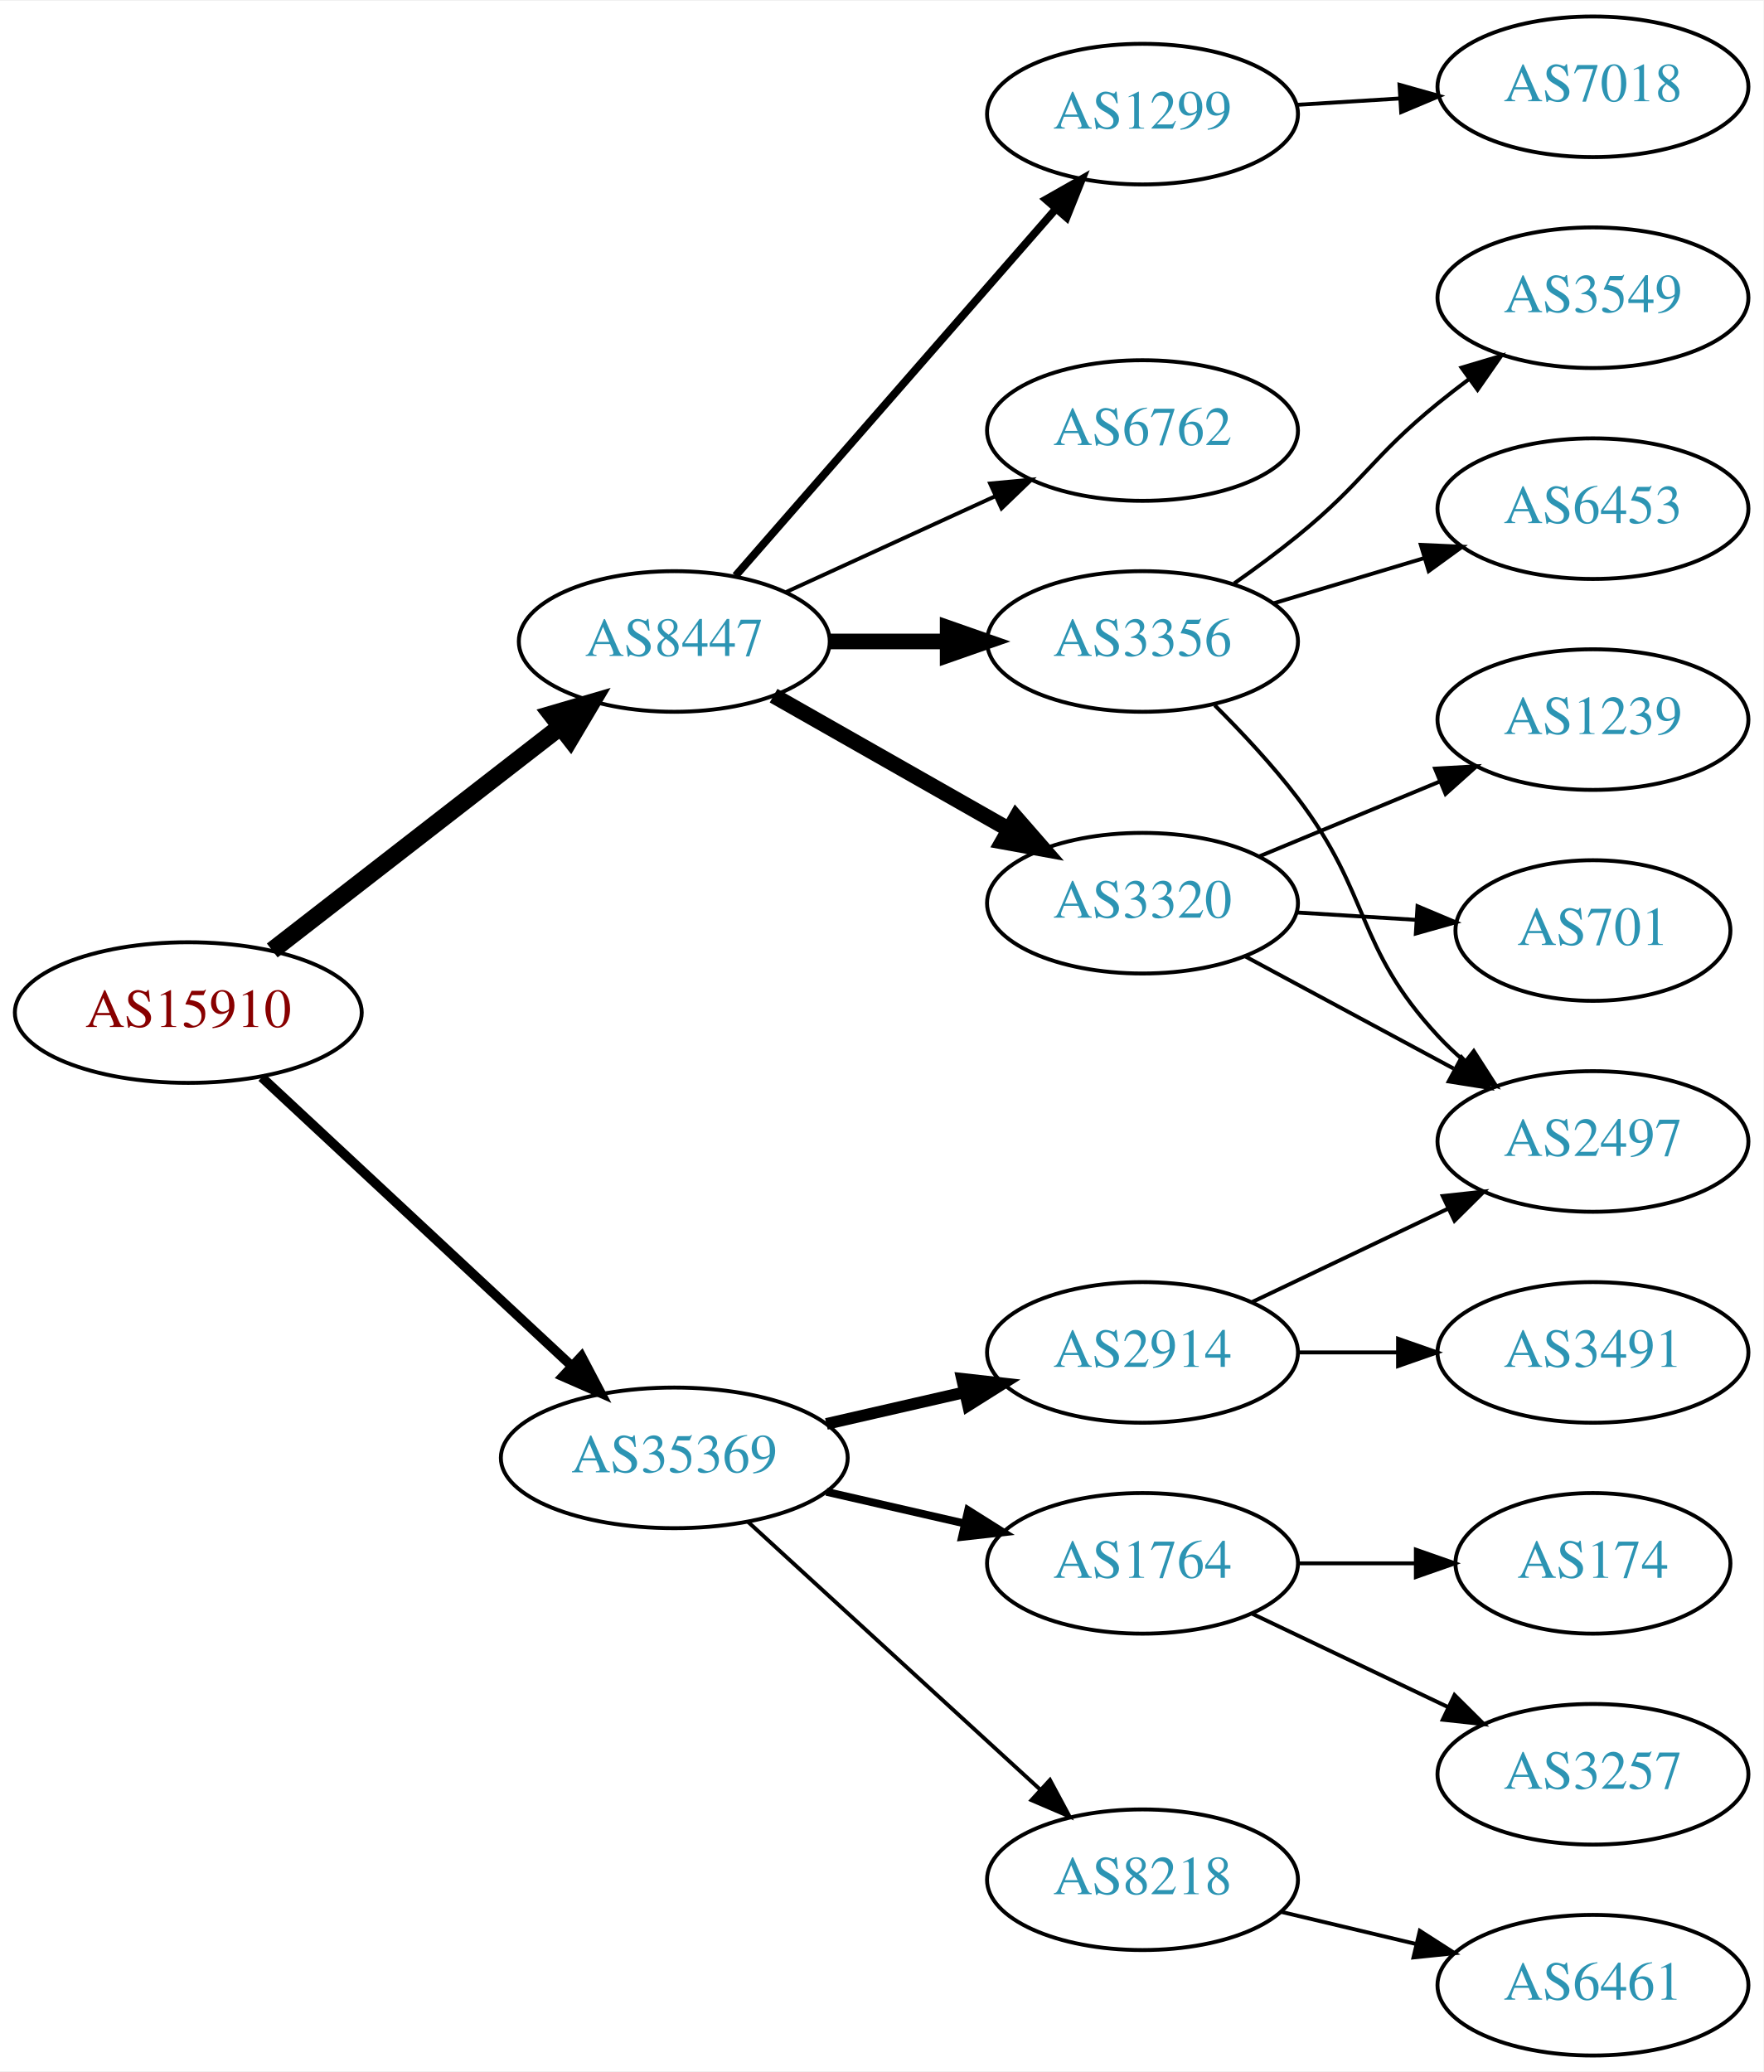
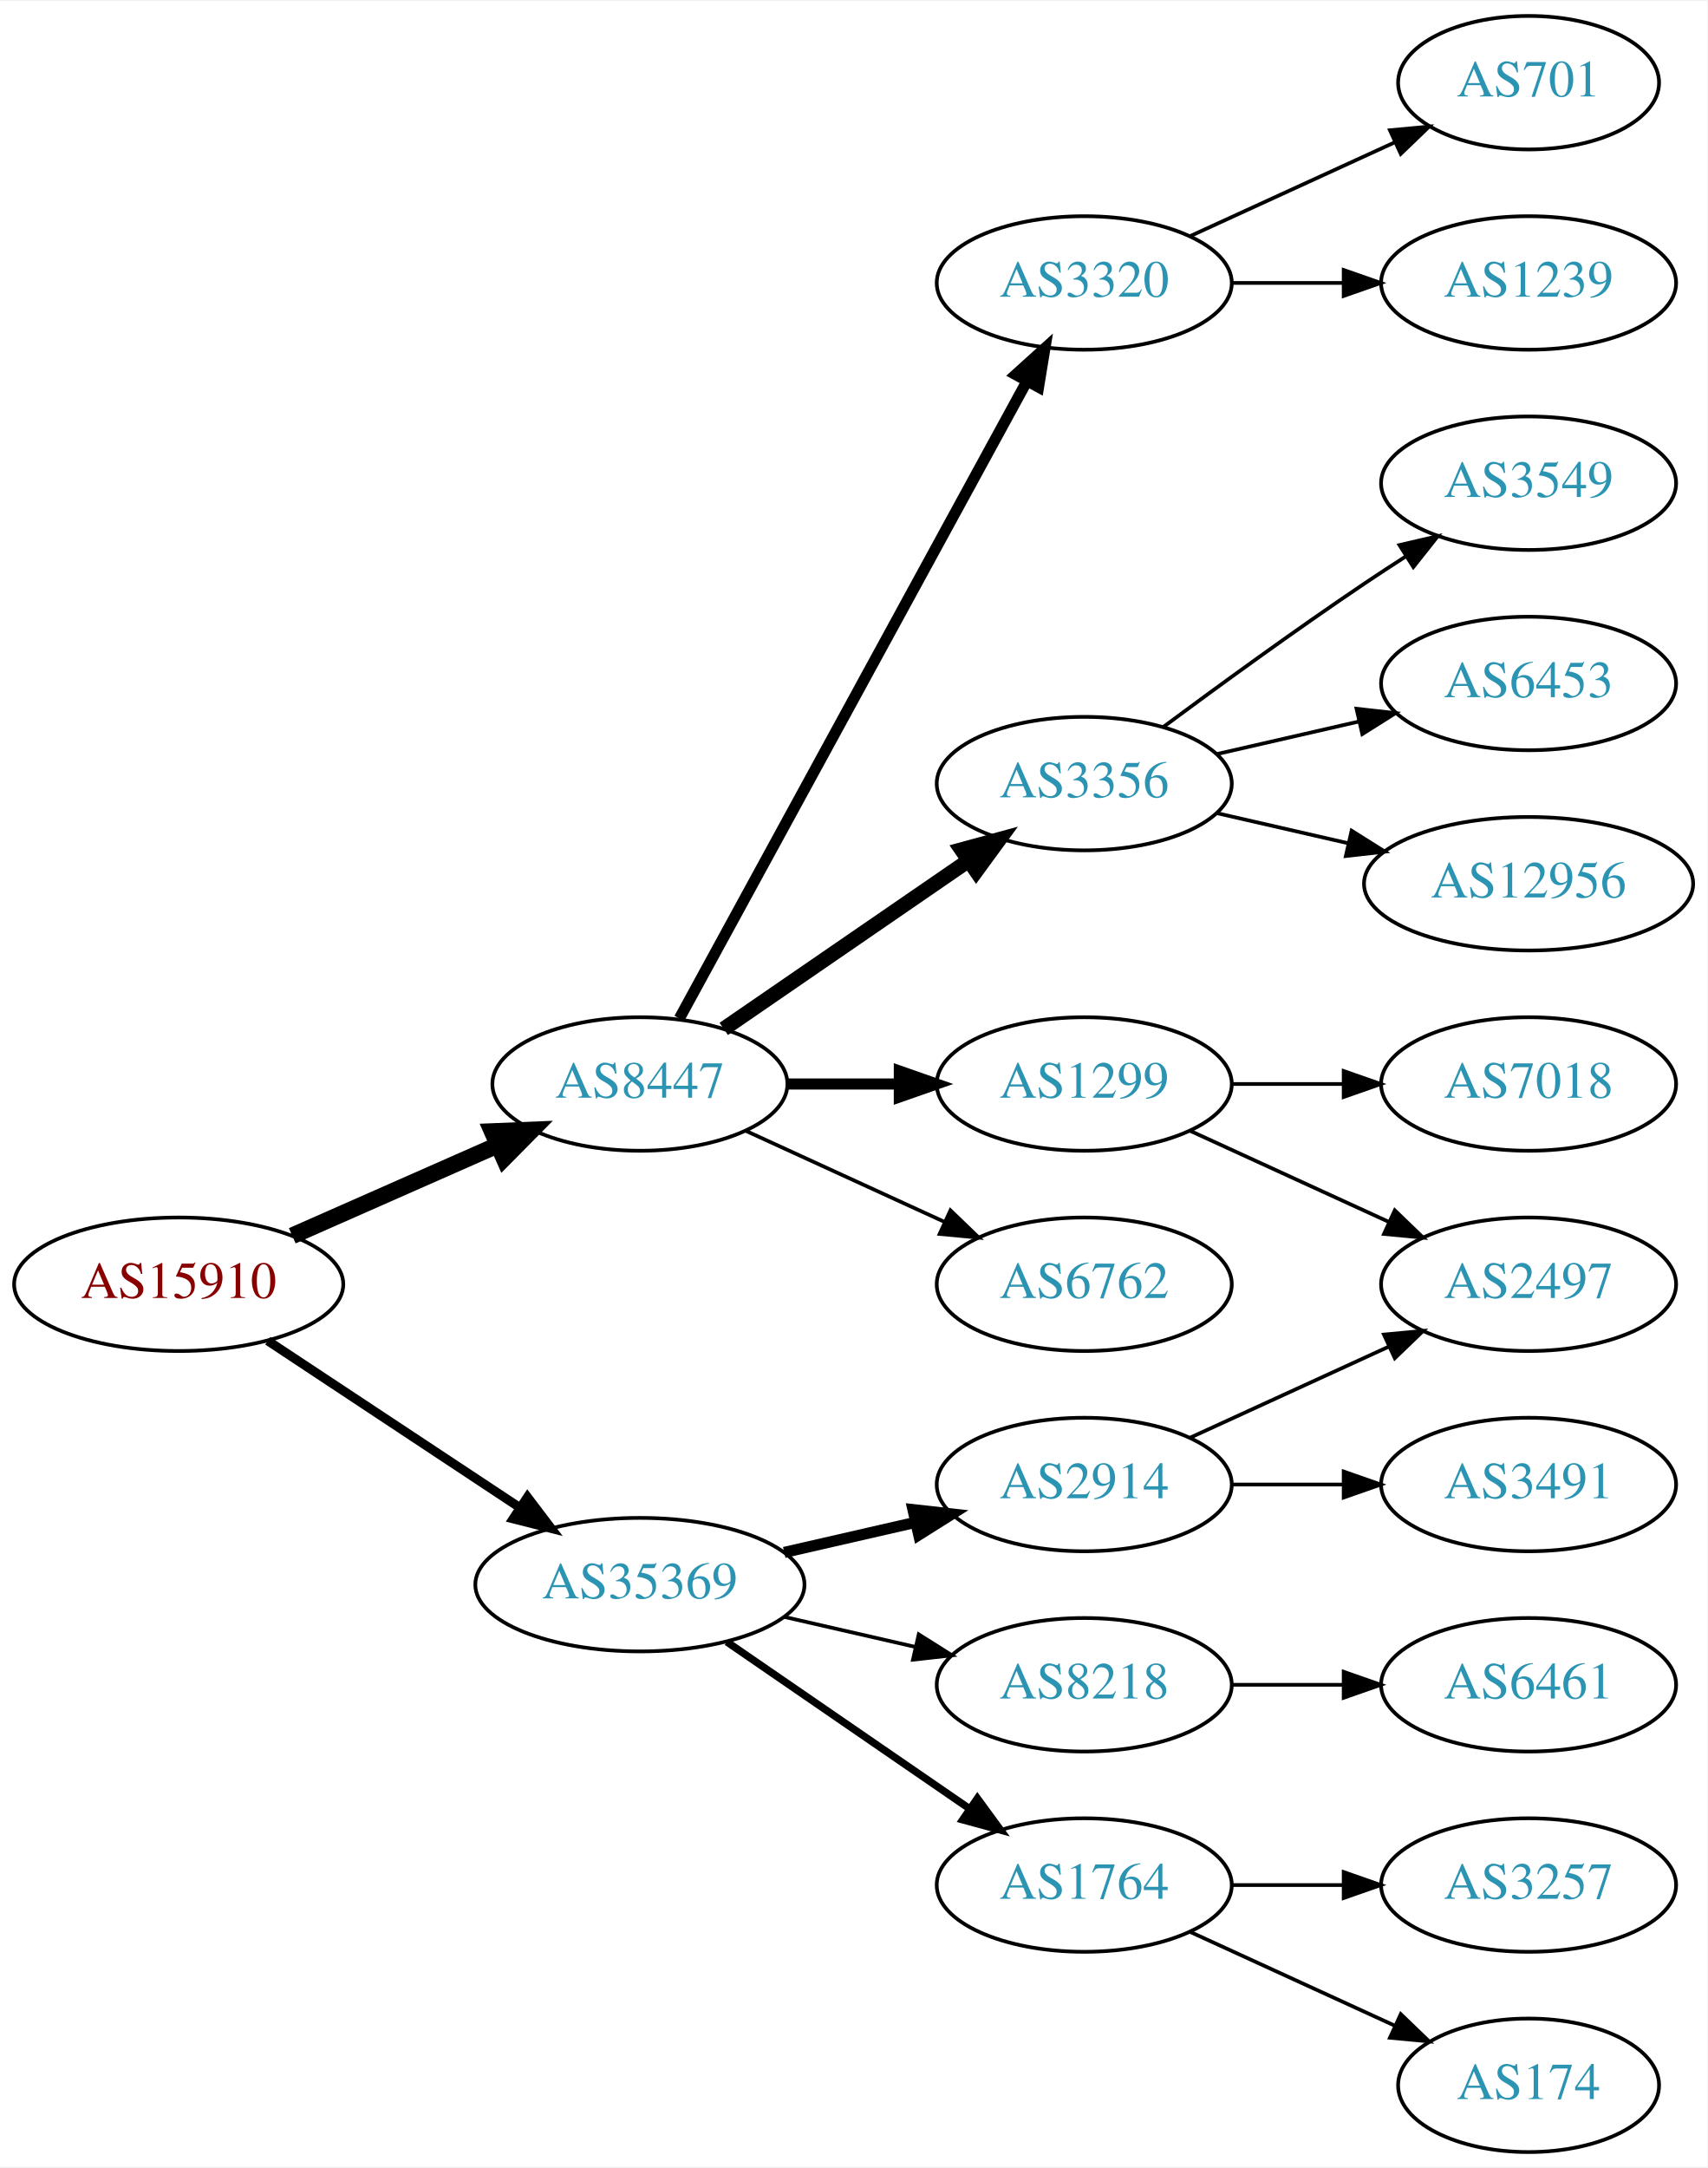
- <svg xmlns="http://www.w3.org/2000/svg" xmlns:xlink="http://www.w3.org/1999/xlink" width="451pt" height="530pt" viewBox="0.00 0.00 451.37 530.00">
-   <g id="graph0" class="graph" transform="scale(1 1) rotate(0) translate(4 526)">
-     <polygon fill="white" stroke="none" points="-4,4 -4,-526 447.37,-526 447.37,4 -4,4" />
+ <svg xmlns="http://www.w3.org/2000/svg" xmlns:xlink="http://www.w3.org/1999/xlink" width="460pt" height="584pt" viewBox="0.00 0.00 460.47 584.00">
+   <g id="graph0" class="graph" transform="scale(1 1) rotate(0) translate(4 580)">
+     <polygon fill="white" stroke="none" points="-4,4 -4,-580 456.469,-580 456.469,4 -4,4" />
    <g id="node1" class="node">
      <g id="a_node1">
        <a xlink:href="/asn/15910" xlink:title="AS15910 ~ Fabasoft AG [AT]">
-           <ellipse fill="#ffffff" stroke="black" cx="44.196" cy="-267" rx="44.393" ry="18" />
-           <text text-anchor="middle" x="44.196" y="-263.3" font-family="Times,serif" font-size="14.00" fill="#880000">AS15910</text>
+           <ellipse fill="#ffffff" stroke="black" cx="44.196" cy="-234" rx="44.393" ry="18" />
+           <text text-anchor="middle" x="44.196" y="-230.3" font-family="Times,serif" font-size="14.00" fill="#880000">AS15910</text>
        </a>
      </g>
    </g>
    <g id="node2" class="node">
      <g id="a_node2">
        <a xlink:href="/asn/8447" xlink:title="AS8447 ~ A1 Telekom Austria AG [AT]">
-           <ellipse fill="#ffffff" stroke="black" cx="168.588" cy="-362" rx="39.794" ry="18" />
-           <text text-anchor="middle" x="168.588" y="-358.3" font-family="Times,serif" font-size="14.00" fill="#2c94b3">AS8447</text>
+           <ellipse fill="#ffffff" stroke="black" cx="168.588" cy="-288" rx="39.794" ry="18" />
+           <text text-anchor="middle" x="168.588" y="-284.3" font-family="Times,serif" font-size="14.00" fill="#2c94b3">AS8447</text>
        </a>
      </g>
    </g>
    <g id="edge1" class="edge">
-       <path fill="none" stroke="black" stroke-width="4.5" d="M65.682,-282.901C85.836,-298.544 116.772,-322.557 139.272,-340.021" />
-       <polygon fill="black" stroke="black" stroke-width="4.5" points="137.129,-343.342 147.443,-346.363 141.958,-337.121 137.129,-343.342" />
+       <path fill="none" stroke="black" stroke-width="4.5" d="M74.824,-247.072C91.418,-254.393 112.278,-263.597 130.011,-271.421" />
+       <polygon fill="black" stroke="black" stroke-width="4.5" points="128.756,-275.171 139.495,-275.605 131.935,-267.966 128.756,-275.171" />
    </g>
    <g id="node3" class="node">
      <g id="a_node3">
        <a xlink:href="/asn/35369" xlink:title="AS35369 ~ LINZAG-TELEKOM-AS [AT]">
          <ellipse fill="#ffffff" stroke="black" cx="168.588" cy="-153" rx="44.393" ry="18" />
          <text text-anchor="middle" x="168.588" y="-149.3" font-family="Times,serif" font-size="14.00" fill="#2c94b3">AS35369</text>
        </a>
      </g>
    </g>
    <g id="edge2" class="edge">
-       <path fill="none" stroke="black" stroke-width="2.455" d="M62.993,-250.423C83.841,-231.005 118.534,-198.691 142.202,-176.646" />
-       <polygon fill="black" stroke="black" stroke-width="2.455" points="144.838,-178.973 149.77,-169.597 140.067,-173.851 144.838,-178.973" />
+       <path fill="none" stroke="black" stroke-width="2.455" d="M68.217,-218.765C87.449,-206.037 115.056,-187.766 136.294,-173.711" />
+       <polygon fill="black" stroke="black" stroke-width="2.455" points="138.263,-176.605 144.67,-168.167 134.4,-170.767 138.263,-176.605" />
    </g>
    <g id="node4" class="node">
      <g id="a_node4">
-         <a xlink:href="/asn/3356" xlink:title="AS3356 ~ Level 3 Parent, LLC [US]">
-           <ellipse fill="#ffffff" stroke="black" cx="288.431" cy="-362" rx="39.794" ry="18" />
-           <text text-anchor="middle" x="288.431" y="-358.3" font-family="Times,serif" font-size="14.00" fill="#2c94b3">AS3356</text>
+         <a xlink:href="/asn/3320" xlink:title="AS3320 ~ DTAG [DE]">
+           <ellipse fill="#ffffff" stroke="black" cx="288.431" cy="-504" rx="39.794" ry="18" />
+           <text text-anchor="middle" x="288.431" y="-500.3" font-family="Times,serif" font-size="14.00" fill="#2c94b3">AS3320</text>
        </a>
      </g>
    </g>
    <g id="edge3" class="edge">
-       <path fill="none" stroke="black" stroke-width="4" d="M208.501,-362C218.054,-362 228.404,-362 238.367,-362" />
-       <polygon fill="black" stroke="black" stroke-width="4" points="238.559,-365.5 248.559,-362 238.559,-358.5 238.559,-365.5" />
+       <path fill="none" stroke="black" stroke-width="3" d="M179.232,-305.676C199.913,-343.584 248.626,-432.873 273.005,-477.559" />
+       <polygon fill="black" stroke="black" stroke-width="3" points="269.957,-479.28 277.819,-486.383 276.102,-475.928 269.957,-479.28" />
    </g>
    <g id="node5" class="node">
      <g id="a_node5">
-         <a xlink:href="/asn/3320" xlink:title="AS3320 ~ DTAG [DE]">
-           <ellipse fill="#ffffff" stroke="black" cx="288.431" cy="-295" rx="39.794" ry="18" />
-           <text text-anchor="middle" x="288.431" y="-291.3" font-family="Times,serif" font-size="14.00" fill="#2c94b3">AS3320</text>
+         <a xlink:href="/asn/3356" xlink:title="AS3356 ~ Level 3 Parent, LLC [US]">
+           <ellipse fill="#ffffff" stroke="black" cx="288.431" cy="-369" rx="39.794" ry="18" />
+           <text text-anchor="middle" x="288.431" y="-365.3" font-family="Times,serif" font-size="14.00" fill="#2c94b3">AS3356</text>
        </a>
      </g>
    </g>
    <g id="edge4" class="edge">
-       <path fill="none" stroke="black" stroke-width="4" d="M194.005,-348.118C211.465,-338.191 235.165,-324.716 254.326,-313.822" />
-       <polygon fill="black" stroke="black" stroke-width="4" points="256.082,-316.85 263.045,-308.865 252.622,-310.765 256.082,-316.85" />
+       <path fill="none" stroke="black" stroke-width="4" d="M191.202,-302.857C209.691,-315.565 236.505,-333.995 257.134,-348.175" />
+       <polygon fill="black" stroke="black" stroke-width="4" points="255.331,-351.183 265.555,-353.963 259.296,-345.414 255.331,-351.183" />
    </g>
    <g id="node6" class="node">
      <g id="a_node6">
        <a xlink:href="/asn/1299" xlink:title="AS1299 ~ Telia Carrier [EU]">
-           <ellipse fill="#ffffff" stroke="black" cx="288.431" cy="-497" rx="39.794" ry="18" />
-           <text text-anchor="middle" x="288.431" y="-493.3" font-family="Times,serif" font-size="14.00" fill="#2c94b3">AS1299</text>
+           <ellipse fill="#ffffff" stroke="black" cx="288.431" cy="-288" rx="39.794" ry="18" />
+           <text text-anchor="middle" x="288.431" y="-284.3" font-family="Times,serif" font-size="14.00" fill="#2c94b3">AS1299</text>
        </a>
      </g>
    </g>
    <g id="edge5" class="edge">
-       <path fill="none" stroke="black" stroke-width="2" d="M184.275,-378.825C204.851,-402.397 242.389,-445.4 266.062,-472.52" />
-       <polygon fill="black" stroke="black" stroke-width="2" points="263.716,-475.155 272.929,-480.387 268.99,-470.552 263.716,-475.155" />
+       <path fill="none" stroke="black" stroke-width="3" d="M208.501,-288C218.054,-288 228.404,-288 238.367,-288" />
+       <polygon fill="black" stroke="black" stroke-width="3" points="238.559,-291.5 248.559,-288 238.559,-284.5 238.559,-291.5" />
    </g>
    <g id="node7" class="node">
      <g id="a_node7">
        <a xlink:href="/asn/6762" xlink:title="AS6762 ~ TELECOM ITALIA SPARKLE S.p.A. [IT]">
-           <ellipse fill="#ffffff" stroke="black" cx="288.431" cy="-416" rx="39.794" ry="18" />
-           <text text-anchor="middle" x="288.431" y="-412.3" font-family="Times,serif" font-size="14.00" fill="#2c94b3">AS6762</text>
+           <ellipse fill="#ffffff" stroke="black" cx="288.431" cy="-234" rx="39.794" ry="18" />
+           <text text-anchor="middle" x="288.431" y="-230.3" font-family="Times,serif" font-size="14.00" fill="#2c94b3">AS6762</text>
        </a>
      </g>
    </g>
    <g id="edge6" class="edge">
-       <path fill="none" stroke="black" d="M197.217,-374.661C213.174,-381.973 233.445,-391.261 250.727,-399.181" />
-       <polygon fill="black" stroke="black" points="249.426,-402.435 259.975,-403.419 252.342,-396.071 249.426,-402.435" />
-     </g>
-     <g id="node14" class="node">
-       <g id="a_node14">
+       <path fill="none" stroke="black" d="M197.217,-275.339C213.174,-268.027 233.445,-258.739 250.727,-250.819" />
+       <polygon fill="black" stroke="black" points="252.342,-253.929 259.975,-246.581 249.426,-247.565 252.342,-253.929" />
+     </g>
+     <g id="node15" class="node">
+       <g id="a_node15">
+         <a xlink:href="/asn/8218" xlink:title="AS8218 ~ legacy Neotelecoms [FR]">
+           <ellipse fill="#ffffff" stroke="black" cx="288.431" cy="-126" rx="39.794" ry="18" />
+           <text text-anchor="middle" x="288.431" y="-122.3" font-family="Times,serif" font-size="14.00" fill="#2c94b3">AS8218</text>
+         </a>
+       </g>
+     </g>
+     <g id="edge14" class="edge">
+       <path fill="none" stroke="black" d="M207.523,-144.308C218.764,-141.733 231.176,-138.889 242.799,-136.226" />
+       <polygon fill="black" stroke="black" points="243.795,-139.588 252.761,-133.943 242.232,-132.765 243.795,-139.588" />
+     </g>
+     <g id="node16" class="node">
+       <g id="a_node16">
+         <a xlink:href="/asn/1764" xlink:title="AS1764 ~ NEXTLAYER-AS [AT]">
+           <ellipse fill="#ffffff" stroke="black" cx="288.431" cy="-72" rx="39.794" ry="18" />
+           <text text-anchor="middle" x="288.431" y="-68.3" font-family="Times,serif" font-size="14.00" fill="#2c94b3">AS1764</text>
+         </a>
+       </g>
+     </g>
+     <g id="edge15" class="edge">
+       <path fill="none" stroke="black" stroke-width="2" d="M192.031,-137.574C210.612,-124.802 237.173,-106.545 257.553,-92.537" />
+       <polygon fill="black" stroke="black" stroke-width="2" points="259.609,-95.371 265.867,-86.822 255.643,-89.602 259.609,-95.371" />
+     </g>
+     <g id="node17" class="node">
+       <g id="a_node17">
        <a xlink:href="/asn/2914" xlink:title="AS2914 ~ NTT America, Inc. [US]">
          <ellipse fill="#ffffff" stroke="black" cx="288.431" cy="-180" rx="39.794" ry="18" />
          <text text-anchor="middle" x="288.431" y="-176.3" font-family="Times,serif" font-size="14.00" fill="#2c94b3">AS2914</text>
        </a>
      </g>
    </g>
-     <g id="edge14" class="edge">
+     <g id="edge16" class="edge">
      <path fill="none" stroke="black" stroke-width="3" d="M207.523,-161.692C218.764,-164.267 231.176,-167.111 242.799,-169.774" />
      <polygon fill="black" stroke="black" stroke-width="3" points="242.232,-173.235 252.761,-172.057 243.795,-166.412 242.232,-173.235" />
    </g>
-     <g id="node15" class="node">
-       <g id="a_node15">
-         <a xlink:href="/asn/8218" xlink:title="AS8218 ~ legacy Neotelecoms [FR]">
-           <ellipse fill="#ffffff" stroke="black" cx="288.431" cy="-45" rx="39.794" ry="18" />
-           <text text-anchor="middle" x="288.431" y="-41.3" font-family="Times,serif" font-size="14.00" fill="#2c94b3">AS8218</text>
-         </a>
-       </g>
-     </g>
-     <g id="edge15" class="edge">
-       <path fill="none" stroke="black" d="M187.486,-136.597C207.414,-118.333 239.772,-88.678 262.249,-68.079" />
-       <polygon fill="black" stroke="black" points="264.743,-70.54 269.751,-61.203 260.014,-65.38 264.743,-70.54" />
-     </g>
-     <g id="node16" class="node">
-       <g id="a_node16">
-         <a xlink:href="/asn/1764" xlink:title="AS1764 ~ NEXTLAYER-AS [AT]">
-           <ellipse fill="#ffffff" stroke="black" cx="288.431" cy="-126" rx="39.794" ry="18" />
-           <text text-anchor="middle" x="288.431" y="-122.3" font-family="Times,serif" font-size="14.00" fill="#2c94b3">AS1764</text>
-         </a>
-       </g>
-     </g>
-     <g id="edge16" class="edge">
-       <path fill="none" stroke="black" stroke-width="2" d="M207.523,-144.308C218.764,-141.733 231.176,-138.889 242.799,-136.226" />
-       <polygon fill="black" stroke="black" stroke-width="2" points="243.795,-139.588 252.761,-133.943 242.232,-132.765 243.795,-139.588" />
-     </g>
    <g id="node8" class="node">
      <g id="a_node8">
-         <a xlink:href="/asn/3549" xlink:title="AS3549 ~ Level 3 Parent, LLC [US]">
-           <ellipse fill="#ffffff" stroke="black" cx="403.724" cy="-450" rx="39.794" ry="18" />
-           <text text-anchor="middle" x="403.724" y="-446.3" font-family="Times,serif" font-size="14.00" fill="#2c94b3">AS3549</text>
+         <a xlink:href="/asn/701" xlink:title="AS701 ~ UUNET [US]">
+           <ellipse fill="#ffffff" stroke="black" cx="408.273" cy="-558" rx="35.194" ry="18" />
+           <text text-anchor="middle" x="408.273" y="-554.3" font-family="Times,serif" font-size="14.00" fill="#2c94b3">AS701</text>
        </a>
      </g>
    </g>
    <g id="edge7" class="edge">
-       <path fill="none" stroke="black" d="M311.914,-376.876C317.321,-380.679 323,-384.866 328.077,-389 345.144,-402.895 347.011,-409.105 364.077,-423 366.616,-425.067 369.305,-427.147 372.035,-429.186" />
-       <polygon fill="black" stroke="black" points="370.087,-432.097 380.241,-435.124 374.191,-426.426 370.087,-432.097" />
+       <path fill="none" stroke="black" d="M317.06,-516.661C333.476,-524.183 354.457,-533.798 372.054,-541.861" />
+       <polygon fill="black" stroke="black" points="370.883,-545.174 381.432,-546.158 373.799,-538.811 370.883,-545.174" />
    </g>
    <g id="node9" class="node">
      <g id="a_node9">
-         <a xlink:href="/asn/2497" xlink:title="AS2497 ~ Internet Initiative Japan Inc. [JP]">
-           <ellipse fill="#ffffff" stroke="black" cx="403.724" cy="-234" rx="39.794" ry="18" />
-           <text text-anchor="middle" x="403.724" y="-230.3" font-family="Times,serif" font-size="14.00" fill="#2c94b3">AS2497</text>
+         <a xlink:href="/asn/1239" xlink:title="AS1239 ~ Sprint [US]">
+           <ellipse fill="#ffffff" stroke="black" cx="408.273" cy="-504" rx="39.794" ry="18" />
+           <text text-anchor="middle" x="408.273" y="-500.3" font-family="Times,serif" font-size="14.00" fill="#2c94b3">AS1239</text>
        </a>
      </g>
    </g>
    <g id="edge8" class="edge">
-       <path fill="none" stroke="black" d="M306.912,-345.671C313.895,-338.714 321.76,-330.298 328.077,-322 347.146,-296.952 342.687,-284.097 364.077,-261 366.111,-258.804 368.352,-256.685 370.699,-254.665" />
-       <polygon fill="black" stroke="black" points="373.226,-257.133 378.946,-248.214 368.913,-251.619 373.226,-257.133" />
+       <path fill="none" stroke="black" d="M328.343,-504C337.897,-504 348.246,-504 358.209,-504" />
+       <polygon fill="black" stroke="black" points="358.402,-507.5 368.402,-504 358.402,-500.5 358.402,-507.5" />
    </g>
    <g id="node10" class="node">
      <g id="a_node10">
-         <a xlink:href="/asn/6453" xlink:title="AS6453 ~ TATA COMMUNICATIONS (AMERICA) INC [US]">
-           <ellipse fill="#ffffff" stroke="black" cx="403.724" cy="-396" rx="39.794" ry="18" />
-           <text text-anchor="middle" x="403.724" y="-392.3" font-family="Times,serif" font-size="14.00" fill="#2c94b3">AS6453</text>
+         <a xlink:href="/asn/3549" xlink:title="AS3549 ~ Level 3 Parent, LLC [US]">
+           <ellipse fill="#ffffff" stroke="black" cx="408.273" cy="-450" rx="39.794" ry="18" />
+           <text text-anchor="middle" x="408.273" y="-446.3" font-family="Times,serif" font-size="14.00" fill="#2c94b3">AS3549</text>
        </a>
      </g>
    </g>
    <g id="edge9" class="edge">
-       <path fill="none" stroke="black" d="M321.896,-371.743C333.866,-375.335 347.609,-379.46 360.327,-383.277" />
-       <polygon fill="black" stroke="black" points="359.67,-386.733 370.254,-386.256 361.682,-380.029 359.67,-386.733" />
-     </g>
-     <g id="edge11" class="edge">
-       <path fill="none" stroke="black" d="M314.574,-281.462C330.305,-272.992 350.789,-261.963 368.051,-252.669" />
-       <polygon fill="black" stroke="black" points="370.113,-255.533 377.259,-247.711 366.795,-249.37 370.113,-255.533" />
+       <path fill="none" stroke="black" d="M309.761,-384.277C324.623,-395.304 345.368,-410.407 364.077,-423 367.626,-425.389 371.377,-427.839 375.125,-430.242" />
+       <polygon fill="black" stroke="black" points="373.451,-433.325 383.774,-435.712 377.193,-427.409 373.451,-433.325" />
    </g>
    <g id="node11" class="node">
      <g id="a_node11">
-         <a xlink:href="/asn/1239" xlink:title="AS1239 ~ Sprint [US]">
-           <ellipse fill="#ffffff" stroke="black" cx="403.724" cy="-342" rx="39.794" ry="18" />
-           <text text-anchor="middle" x="403.724" y="-338.3" font-family="Times,serif" font-size="14.00" fill="#2c94b3">AS1239</text>
+         <a xlink:href="/asn/6453" xlink:title="AS6453 ~ TATA COMMUNICATIONS (AMERICA) INC [US]">
+           <ellipse fill="#ffffff" stroke="black" cx="408.273" cy="-396" rx="39.794" ry="18" />
+           <text text-anchor="middle" x="408.273" y="-392.3" font-family="Times,serif" font-size="14.00" fill="#2c94b3">AS6453</text>
        </a>
      </g>
    </g>
    <g id="edge10" class="edge">
-       <path fill="none" stroke="black" d="M318.313,-306.982C332.295,-312.782 349.276,-319.827 364.331,-326.072" />
-       <polygon fill="black" stroke="black" points="363.317,-329.441 373.895,-330.04 365.999,-322.975 363.317,-329.441" />
+       <path fill="none" stroke="black" d="M324.15,-376.955C336.15,-379.704 349.771,-382.825 362.463,-385.733" />
+       <polygon fill="black" stroke="black" points="361.866,-389.187 372.395,-388.009 363.429,-382.364 361.866,-389.187" />
    </g>
    <g id="node12" class="node">
      <g id="a_node12">
-         <a xlink:href="/asn/701" xlink:title="AS701 ~ UUNET [US]">
-           <ellipse fill="#ffffff" stroke="black" cx="403.724" cy="-288" rx="35.194" ry="18" />
-           <text text-anchor="middle" x="403.724" y="-284.3" font-family="Times,serif" font-size="14.00" fill="#2c94b3">AS701</text>
-         </a>
-       </g>
-     </g>
-     <g id="edge12" class="edge">
-       <path fill="none" stroke="black" d="M327.787,-292.63C337.601,-292.024 348.236,-291.367 358.327,-290.743" />
-       <polygon fill="black" stroke="black" points="358.823,-294.219 368.588,-290.109 358.391,-287.233 358.823,-294.219" />
+         <a xlink:href="/asn/12956" xlink:title="AS12956 ~ TELXIUS [ES]">
+           <ellipse fill="#ffffff" stroke="black" cx="408.273" cy="-342" rx="44.393" ry="18" />
+           <text text-anchor="middle" x="408.273" y="-338.3" font-family="Times,serif" font-size="14.00" fill="#2c94b3">AS12956</text>
+         </a>
+       </g>
+     </g>
+     <g id="edge11" class="edge">
+       <path fill="none" stroke="black" d="M324.15,-361.045C335.289,-358.493 347.824,-355.621 359.717,-352.896" />
+       <polygon fill="black" stroke="black" points="360.545,-356.297 369.511,-350.652 358.982,-349.474 360.545,-356.297" />
    </g>
    <g id="node13" class="node">
      <g id="a_node13">
+         <a xlink:href="/asn/2497" xlink:title="AS2497 ~ Internet Initiative Japan Inc. [JP]">
+           <ellipse fill="#ffffff" stroke="black" cx="408.273" cy="-234" rx="39.794" ry="18" />
+           <text text-anchor="middle" x="408.273" y="-230.3" font-family="Times,serif" font-size="14.00" fill="#2c94b3">AS2497</text>
+         </a>
+       </g>
+     </g>
+     <g id="edge12" class="edge">
+       <path fill="none" stroke="black" d="M317.06,-275.339C333.017,-268.027 353.287,-258.739 370.57,-250.819" />
+       <polygon fill="black" stroke="black" points="372.185,-253.929 379.818,-246.581 369.269,-247.565 372.185,-253.929" />
+     </g>
+     <g id="node14" class="node">
+       <g id="a_node14">
        <a xlink:href="/asn/7018" xlink:title="AS7018 ~ AT&amp;T Services, Inc. [US]">
-           <ellipse fill="#ffffff" stroke="black" cx="403.724" cy="-504" rx="39.794" ry="18" />
-           <text text-anchor="middle" x="403.724" y="-500.3" font-family="Times,serif" font-size="14.00" fill="#2c94b3">AS7018</text>
+           <ellipse fill="#ffffff" stroke="black" cx="408.273" cy="-288" rx="39.794" ry="18" />
+           <text text-anchor="middle" x="408.273" y="-284.3" font-family="Times,serif" font-size="14.00" fill="#2c94b3">AS7018</text>
        </a>
      </g>
    </g>
    <g id="edge13" class="edge">
-       <path fill="none" stroke="black" d="M327.787,-499.37C336.276,-499.894 345.38,-500.457 354.214,-501.003" />
-       <polygon fill="black" stroke="black" points="354.211,-504.509 364.407,-501.633 354.642,-497.522 354.211,-504.509" />
-     </g>
-     <g id="edge17" class="edge">
-       <path fill="none" stroke="black" d="M316.567,-192.934C331.561,-200.081 350.382,-209.052 366.605,-216.785" />
-       <polygon fill="black" stroke="black" points="365.276,-220.028 375.809,-221.171 368.288,-213.709 365.276,-220.028" />
-     </g>
-     <g id="node17" class="node">
-       <g id="a_node17">
-         <a xlink:href="/asn/3491" xlink:title="AS3491 ~ PCCW Global, Inc. [US]">
-           <ellipse fill="#ffffff" stroke="black" cx="403.724" cy="-180" rx="39.794" ry="18" />
-           <text text-anchor="middle" x="403.724" y="-176.3" font-family="Times,serif" font-size="14.00" fill="#2c94b3">AS3491</text>
-         </a>
-       </g>
-     </g>
-     <g id="edge18" class="edge">
-       <path fill="none" stroke="black" d="M328.103,-180C336.306,-180 345.07,-180 353.602,-180" />
-       <polygon fill="black" stroke="black" points="353.841,-183.5 363.841,-180 353.841,-176.5 353.841,-183.5" />
+       <path fill="none" stroke="black" d="M328.343,-288C337.897,-288 348.246,-288 358.209,-288" />
+       <polygon fill="black" stroke="black" points="358.402,-291.5 368.402,-288 358.402,-284.5 358.402,-291.5" />
    </g>
    <g id="node18" class="node">
      <g id="a_node18">
        <a xlink:href="/asn/6461" xlink:title="AS6461 ~ Zayo Bandwidth [US]">
-           <ellipse fill="#ffffff" stroke="black" cx="403.724" cy="-18" rx="39.794" ry="18" />
-           <text text-anchor="middle" x="403.724" y="-14.3" font-family="Times,serif" font-size="14.00" fill="#2c94b3">AS6461</text>
-         </a>
-       </g>
-     </g>
-     <g id="edge19" class="edge">
-       <path fill="none" stroke="black" d="M324.038,-36.752C334.909,-34.162 347.064,-31.265 358.506,-28.538" />
-       <polygon fill="black" stroke="black" points="359.412,-31.92 368.328,-26.197 357.789,-25.111 359.412,-31.92" />
+           <ellipse fill="#ffffff" stroke="black" cx="408.273" cy="-126" rx="39.794" ry="18" />
+           <text text-anchor="middle" x="408.273" y="-122.3" font-family="Times,serif" font-size="14.00" fill="#2c94b3">AS6461</text>
+         </a>
+       </g>
+     </g>
+     <g id="edge17" class="edge">
+       <path fill="none" stroke="black" d="M328.343,-126C337.897,-126 348.246,-126 358.209,-126" />
+       <polygon fill="black" stroke="black" points="358.402,-129.5 368.402,-126 358.402,-122.5 358.402,-129.5" />
    </g>
    <g id="node19" class="node">
      <g id="a_node19">
        <a xlink:href="/asn/3257" xlink:title="AS3257 ~ GTT [DE]">
-           <ellipse fill="#ffffff" stroke="black" cx="403.724" cy="-72" rx="39.794" ry="18" />
-           <text text-anchor="middle" x="403.724" y="-68.3" font-family="Times,serif" font-size="14.00" fill="#2c94b3">AS3257</text>
-         </a>
-       </g>
-     </g>
-     <g id="edge20" class="edge">
-       <path fill="none" stroke="black" d="M316.567,-113.066C331.561,-105.919 350.382,-96.948 366.605,-89.215" />
-       <polygon fill="black" stroke="black" points="368.288,-92.291 375.809,-84.829 365.276,-85.972 368.288,-92.291" />
+           <ellipse fill="#ffffff" stroke="black" cx="408.273" cy="-72" rx="39.794" ry="18" />
+           <text text-anchor="middle" x="408.273" y="-68.3" font-family="Times,serif" font-size="14.00" fill="#2c94b3">AS3257</text>
+         </a>
+       </g>
+     </g>
+     <g id="edge18" class="edge">
+       <path fill="none" stroke="black" d="M328.343,-72C337.897,-72 348.246,-72 358.209,-72" />
+       <polygon fill="black" stroke="black" points="358.402,-75.5 368.402,-72 358.402,-68.5 358.402,-75.5" />
    </g>
    <g id="node20" class="node">
      <g id="a_node20">
        <a xlink:href="/asn/174" xlink:title="AS174 ~ Cogent Communications [US]">
-           <ellipse fill="#ffffff" stroke="black" cx="403.724" cy="-126" rx="35.194" ry="18" />
-           <text text-anchor="middle" x="403.724" y="-122.3" font-family="Times,serif" font-size="14.00" fill="#2c94b3">AS174</text>
-         </a>
-       </g>
+           <ellipse fill="#ffffff" stroke="black" cx="408.273" cy="-18" rx="35.194" ry="18" />
+           <text text-anchor="middle" x="408.273" y="-14.3" font-family="Times,serif" font-size="14.00" fill="#2c94b3">AS174</text>
+         </a>
+       </g>
+     </g>
+     <g id="edge19" class="edge">
+       <path fill="none" stroke="black" d="M317.06,-59.339C333.476,-51.817 354.457,-42.202 372.054,-34.139" />
+       <polygon fill="black" stroke="black" points="373.799,-37.189 381.432,-29.842 370.883,-30.826 373.799,-37.189" />
    </g>
    <g id="edge21" class="edge">
-       <path fill="none" stroke="black" d="M328.103,-126C337.808,-126 348.299,-126 358.262,-126" />
-       <polygon fill="black" stroke="black" points="358.398,-129.5 368.398,-126 358.398,-122.5 358.398,-129.5" />
+       <path fill="none" stroke="black" d="M317.06,-192.661C333.017,-199.973 353.287,-209.261 370.57,-217.181" />
+       <polygon fill="black" stroke="black" points="369.269,-220.435 379.818,-221.419 372.185,-214.071 369.269,-220.435" />
+     </g>
+     <g id="node21" class="node">
+       <g id="a_node21">
+         <a xlink:href="/asn/3491" xlink:title="AS3491 ~ PCCW Global, Inc. [US]">
+           <ellipse fill="#ffffff" stroke="black" cx="408.273" cy="-180" rx="39.794" ry="18" />
+           <text text-anchor="middle" x="408.273" y="-176.3" font-family="Times,serif" font-size="14.00" fill="#2c94b3">AS3491</text>
+         </a>
+       </g>
+     </g>
+     <g id="edge20" class="edge">
+       <path fill="none" stroke="black" d="M328.343,-180C337.897,-180 348.246,-180 358.209,-180" />
+       <polygon fill="black" stroke="black" points="358.402,-183.5 368.402,-180 358.402,-176.5 358.402,-183.5" />
    </g>
  </g>
</svg>
